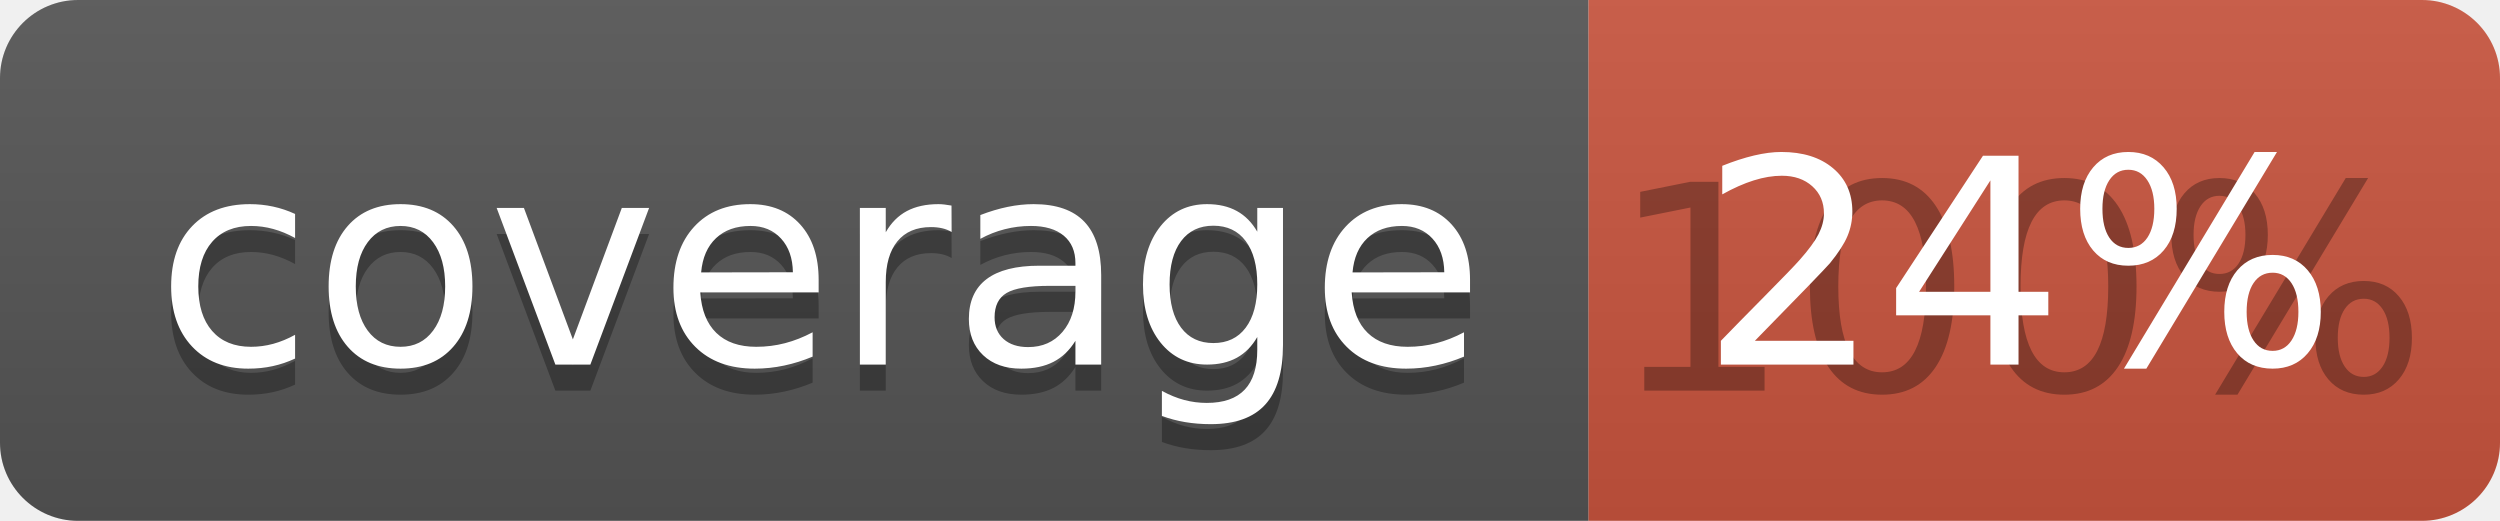
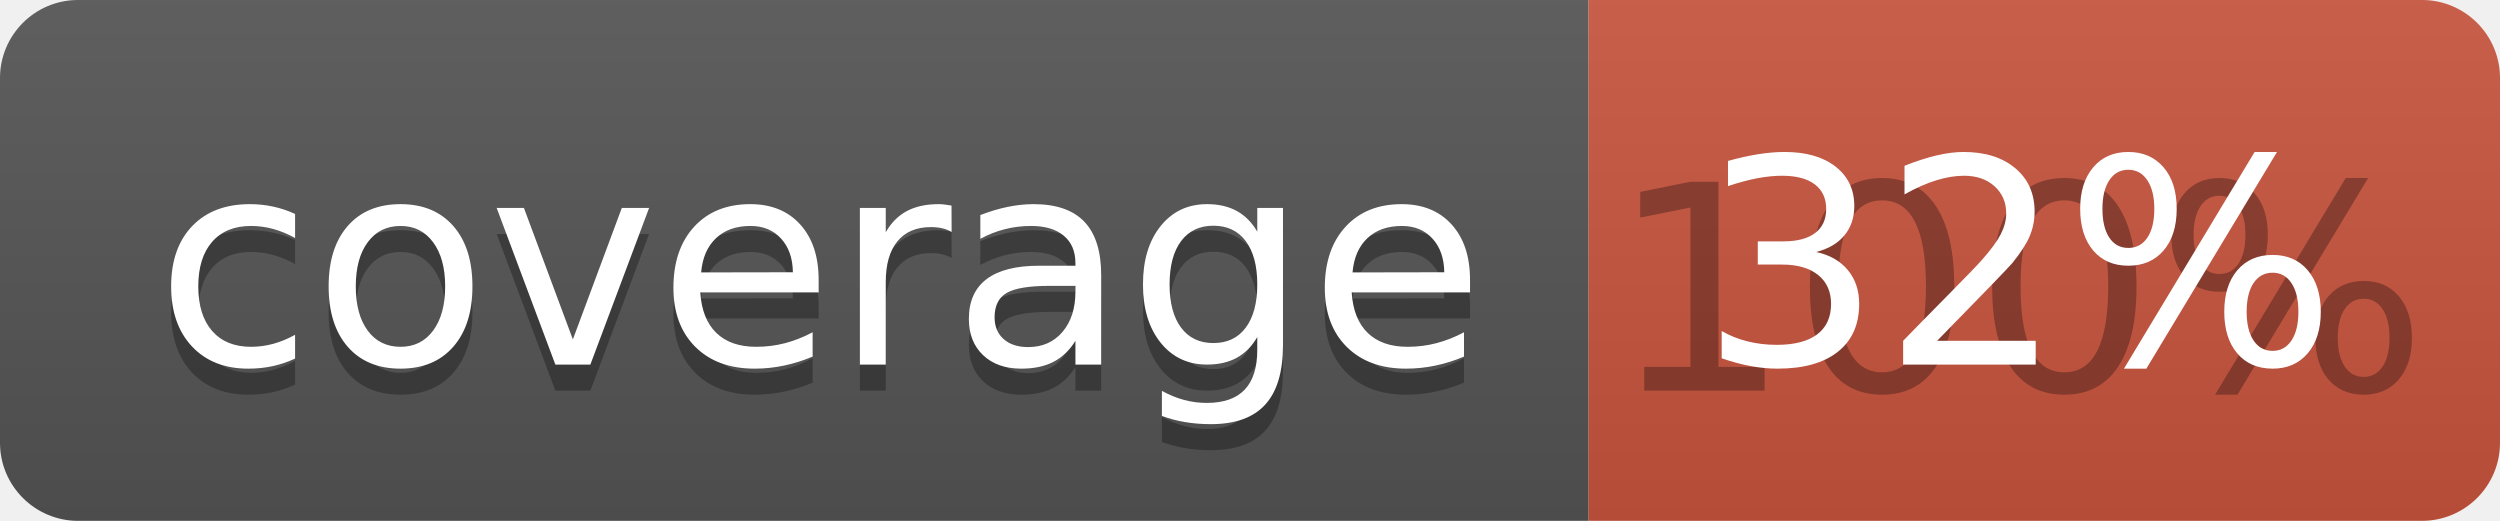
<svg xmlns="http://www.w3.org/2000/svg" width="96" height="20">
  <linearGradient id="b" x2="0" y2="100%">
    <stop offset="0" stop-color="#bbb" stop-opacity=".1" />
    <stop offset="1" stop-opacity=".1" />
  </linearGradient>
  <clipPath id="a">
    <rect width="96" height="20" rx="3" fill="#fff" />
  </clipPath>
  <g clip-path="url(#a)">
    <path fill="#555" d="M0 0h61v20H0z" />
    <path fill="#CA553E" d="M61 0h35v20H61z" />
    <path fill="url(#b)" d="M0 0h96v20H0z" />
  </g>
  <g fill="#fff" text-anchor="middle" font-family="DejaVu Sans,Verdana,Geneva,sans-serif" font-size="110">
    <text x="315" y="150" fill="#010101" fill-opacity=".3" transform="scale(.1)" textLength="510">coverage</text>
    <text x="315" y="140" transform="scale(.1)" textLength="510">coverage</text>
    <text x="775" y="150" fill="#010101" fill-opacity=".3" transform="scale(.1)" textLength="250">100%</text>
-     <text x="775" y="140" transform="scale(.1)" textLength="250">24%</text>
+     <text x="775" y="140" transform="scale(.1)" textLength="250">32%</text>
  </g>
</svg>
